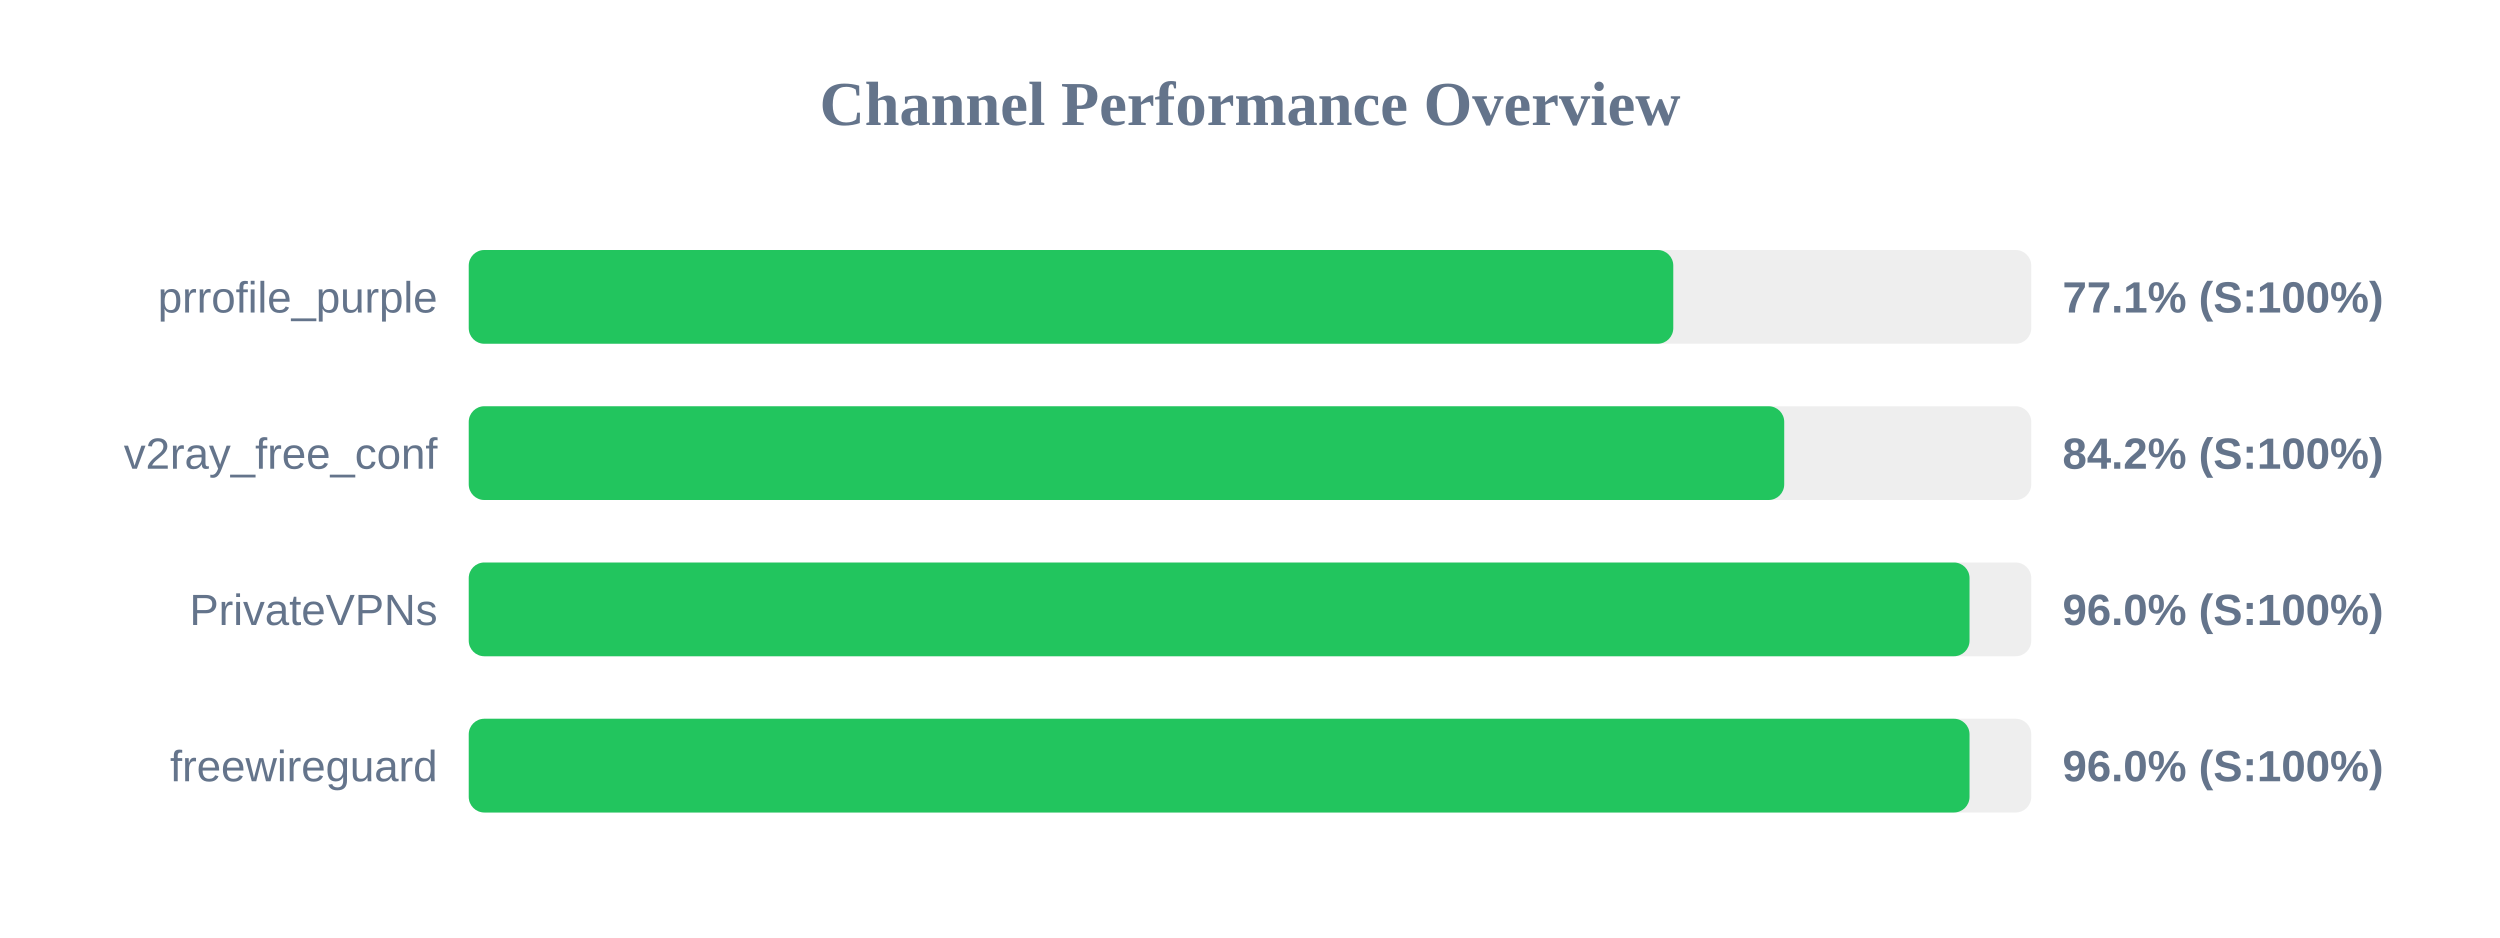
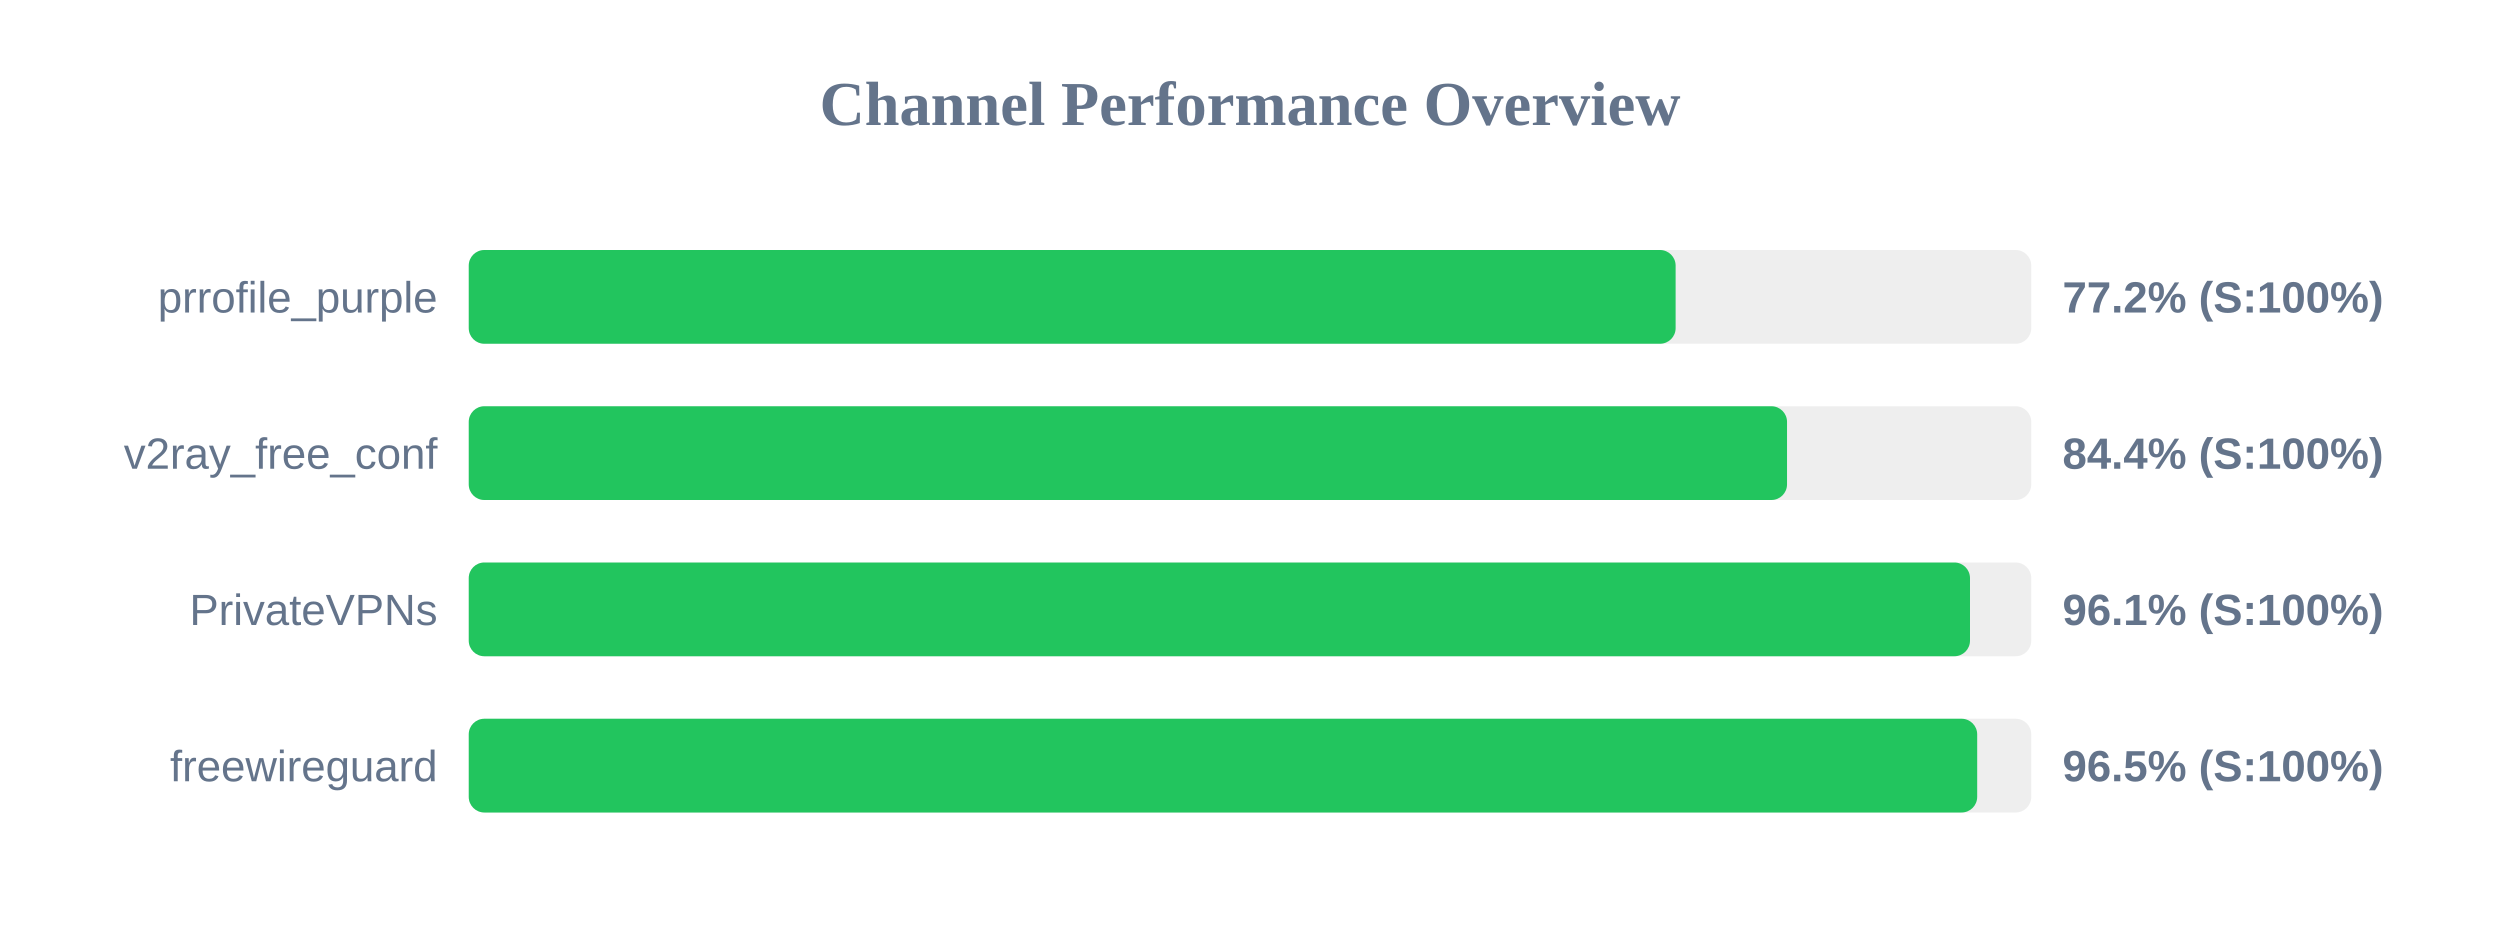
<svg xmlns="http://www.w3.org/2000/svg" width="800" height="300" version="1.1">
  <style>
        .row { font: 14px Arial; fill: #64748b; }
        .score { font: bold 14px Arial; fill: #64748b; }
    </style>
  <text x="400" y="40" text-anchor="middle" font-size="20px" font-weight="bold" fill="#64748b">Channel Performance Overview</text>
  <rect x="150" y="80" width="500" height="30" fill="#eee" rx="5" />
-   <rect x="150" y="80" width="385.45" height="30" fill="#22c55e" rx="5" />
+   <rect x="150" y="80" width="386.2" height="30" fill="#22c55e" rx="5" />
  <text x="140" y="100" text-anchor="end" class="row">prrofile_purple</text>
-   <text x="660" y="100" text-anchor="start" class="score">77.1% (S:100%)</text>
+   <text x="660" y="100" text-anchor="start" class="score">77.2% (S:100%)</text>
  <rect x="150" y="130" width="500" height="30" fill="#eee" rx="5" />
-   <rect x="150" y="130" width="420.95" height="30" fill="#22c55e" rx="5" />
+   <rect x="150" y="130" width="421.85" height="30" fill="#22c55e" rx="5" />
  <text x="140" y="150" text-anchor="end" class="row">v2ray_free_conf</text>
-   <text x="660" y="150" text-anchor="start" class="score">84.2% (S:100%)</text>
+   <text x="660" y="150" text-anchor="start" class="score">84.4% (S:100%)</text>
  <rect x="150" y="180" width="500" height="30" fill="#eee" rx="5" />
-   <rect x="150" y="180" width="480.25" height="30" fill="#22c55e" rx="5" />
+   <rect x="150" y="180" width="480.4" height="30" fill="#22c55e" rx="5" />
  <text x="140" y="200" text-anchor="end" class="row">PrivateVPNs</text>
-   <text x="660" y="200" text-anchor="start" class="score">96.0% (S:100%)</text>
+   <text x="660" y="200" text-anchor="start" class="score">96.1% (S:100%)</text>
  <rect x="150" y="230" width="500" height="30" fill="#eee" rx="5" />
-   <rect x="150" y="230" width="480.25" height="30" fill="#22c55e" rx="5" />
+   <rect x="150" y="230" width="482.7" height="30" fill="#22c55e" rx="5" />
  <text x="140" y="250" text-anchor="end" class="row">freewireguard</text>
-   <text x="660" y="250" text-anchor="start" class="score">96.0% (S:100%)</text>
+   <text x="660" y="250" text-anchor="start" class="score">96.5% (S:100%)</text>
</svg>
